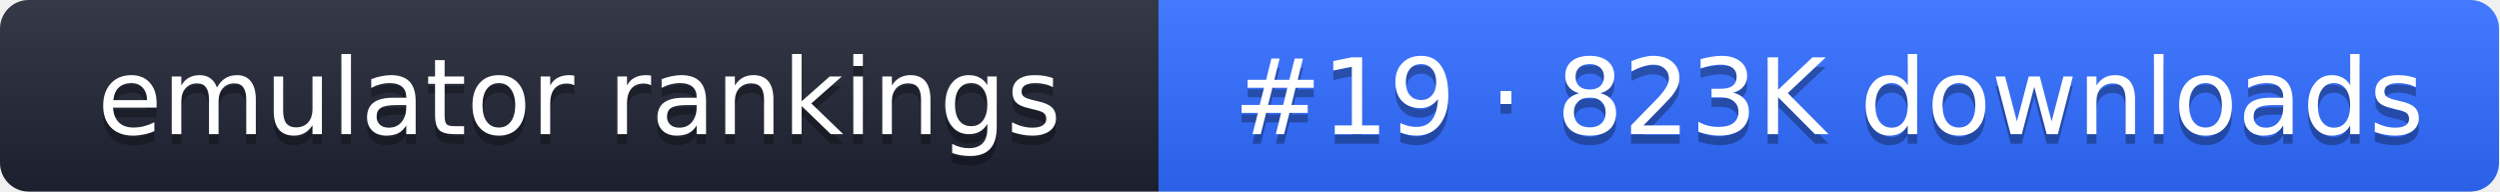
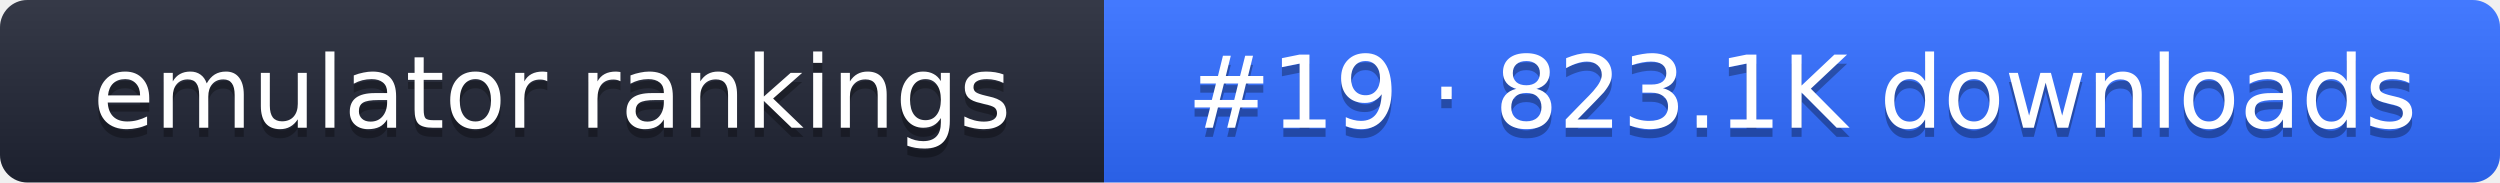
- <svg xmlns="http://www.w3.org/2000/svg" width="261" height="20" role="img" aria-label="emulator rankings: #19 · 823K downloads">
+ <svg xmlns="http://www.w3.org/2000/svg" width="274" height="20" role="img" aria-label="emulator rankings: #19 · 823.1K downloads">
  <linearGradient id="g" x2="0" y2="100%">
    <stop offset="0" stop-color="#fff" stop-opacity=".1" />
    <stop offset="1" stop-opacity=".1" />
  </linearGradient>
  <clipPath id="r">
-     <rect width="261" height="20" rx="3" fill="#fff" />
+     <rect width="274" height="20" rx="3" fill="#fff" />
  </clipPath>
  <g clip-path="url(#r)">
    <rect width="121" height="20" fill="#1f2433" />
-     <rect x="121" width="140" height="20" fill="#2f6bff" />
-     <rect width="261" height="20" fill="url(#g)" />
+     <rect x="121" width="153" height="20" fill="#2f6bff" />
+     <rect width="274" height="20" fill="url(#g)" />
  </g>
  <g fill="#fff" text-anchor="middle" font-family="Verdana,DejaVu Sans,sans-serif" font-size="11">
    <text x="60.5" y="15" fill="#010101" fill-opacity=".3">emulator rankings</text>
    <text x="60.5" y="14">emulator rankings</text>
-     <text x="191" y="15" fill="#010101" fill-opacity=".3">#19 · 823K downloads</text>
-     <text x="191" y="14">#19 · 823K downloads</text>
+     <text x="197.5" y="15" fill="#010101" fill-opacity=".3">#19 · 823.1K downloads</text>
+     <text x="197.5" y="14">#19 · 823.1K downloads</text>
  </g>
</svg>
